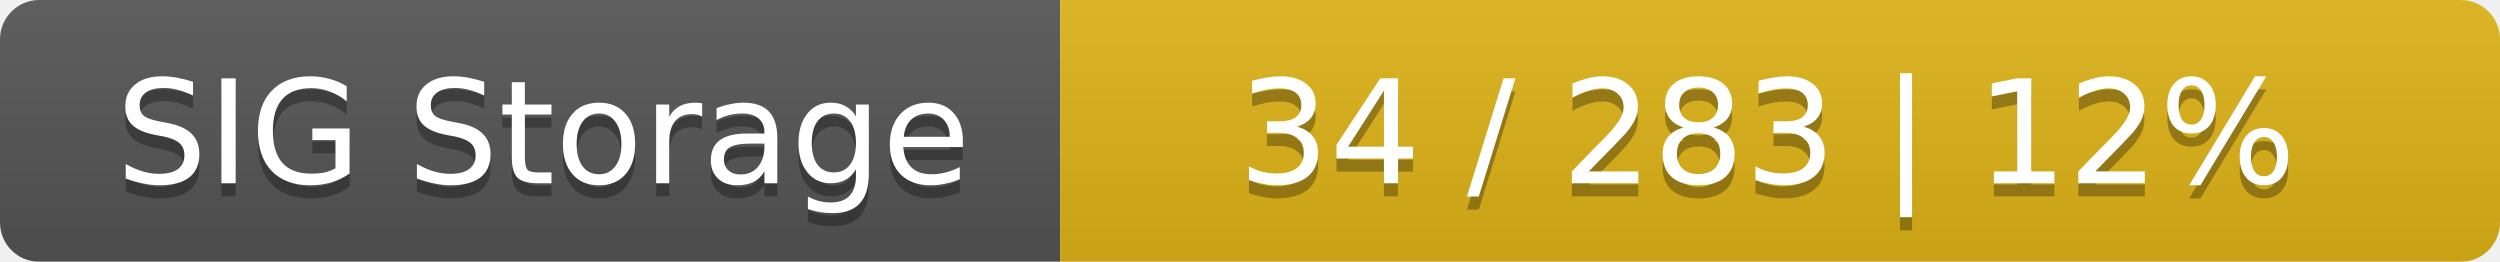
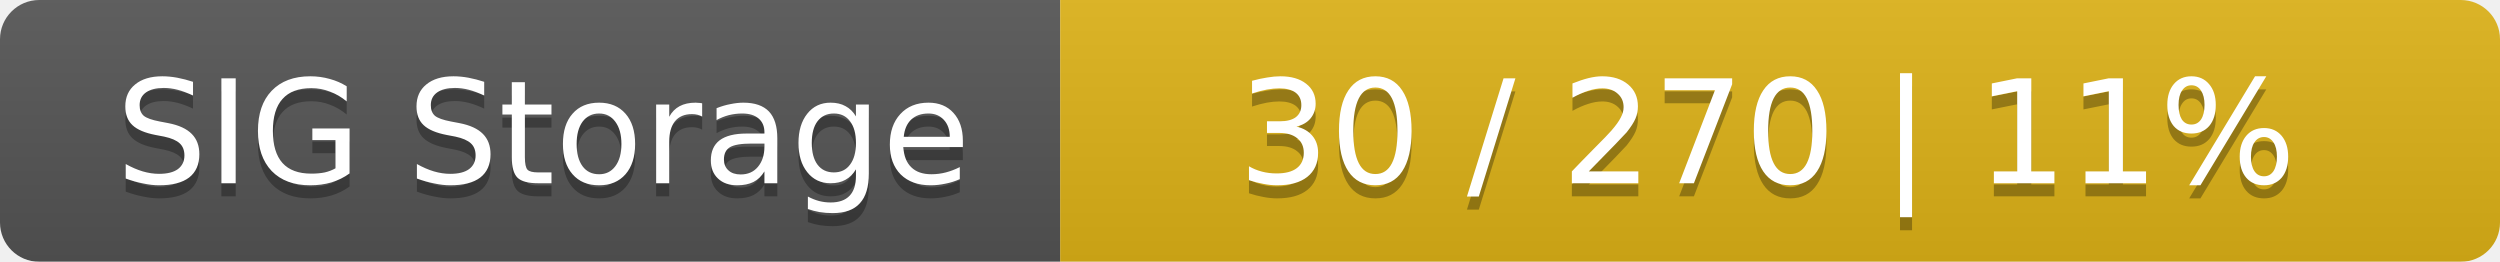
<svg xmlns="http://www.w3.org/2000/svg" width="191" height="20">
  <linearGradient id="smooth" x2="0" y2="100%">
    <stop offset="0" stop-color="#bbb" stop-opacity=".1" />
    <stop offset="1" stop-opacity=".1" />
  </linearGradient>
  <mask id="round">
    <rect width="191" height="20" rx="3" fill="#fff" />
  </mask>
  <g mask="url(#round)">
    <rect width="81" height="20" fill="#555" />
    <rect x="81" width="110" height="20" fill="#dfb317" />
    <rect width="191" height="20" fill="url(#smooth)" />
  </g>
  <g fill="#fff" text-anchor="middle" font-family="DejaVu Sans,Verdana,Geneva,sans-serif" font-size="11">
    <text x="41.5" y="15" fill="#010101" fill-opacity=".3">SIG Storage</text>
    <text x="41.5" y="14">SIG Storage</text>
-     <text x="135" y="15" fill="#010101" fill-opacity=".3">34 / 283    |    12%</text>
-     <text x="135" y="14">34 / 283    |    12%</text>
+     <text x="135" y="15" fill="#010101" fill-opacity=".3">30 / 270    |    11%</text>
+     <text x="135" y="14">30 / 270    |    11%</text>
  </g>
</svg>
